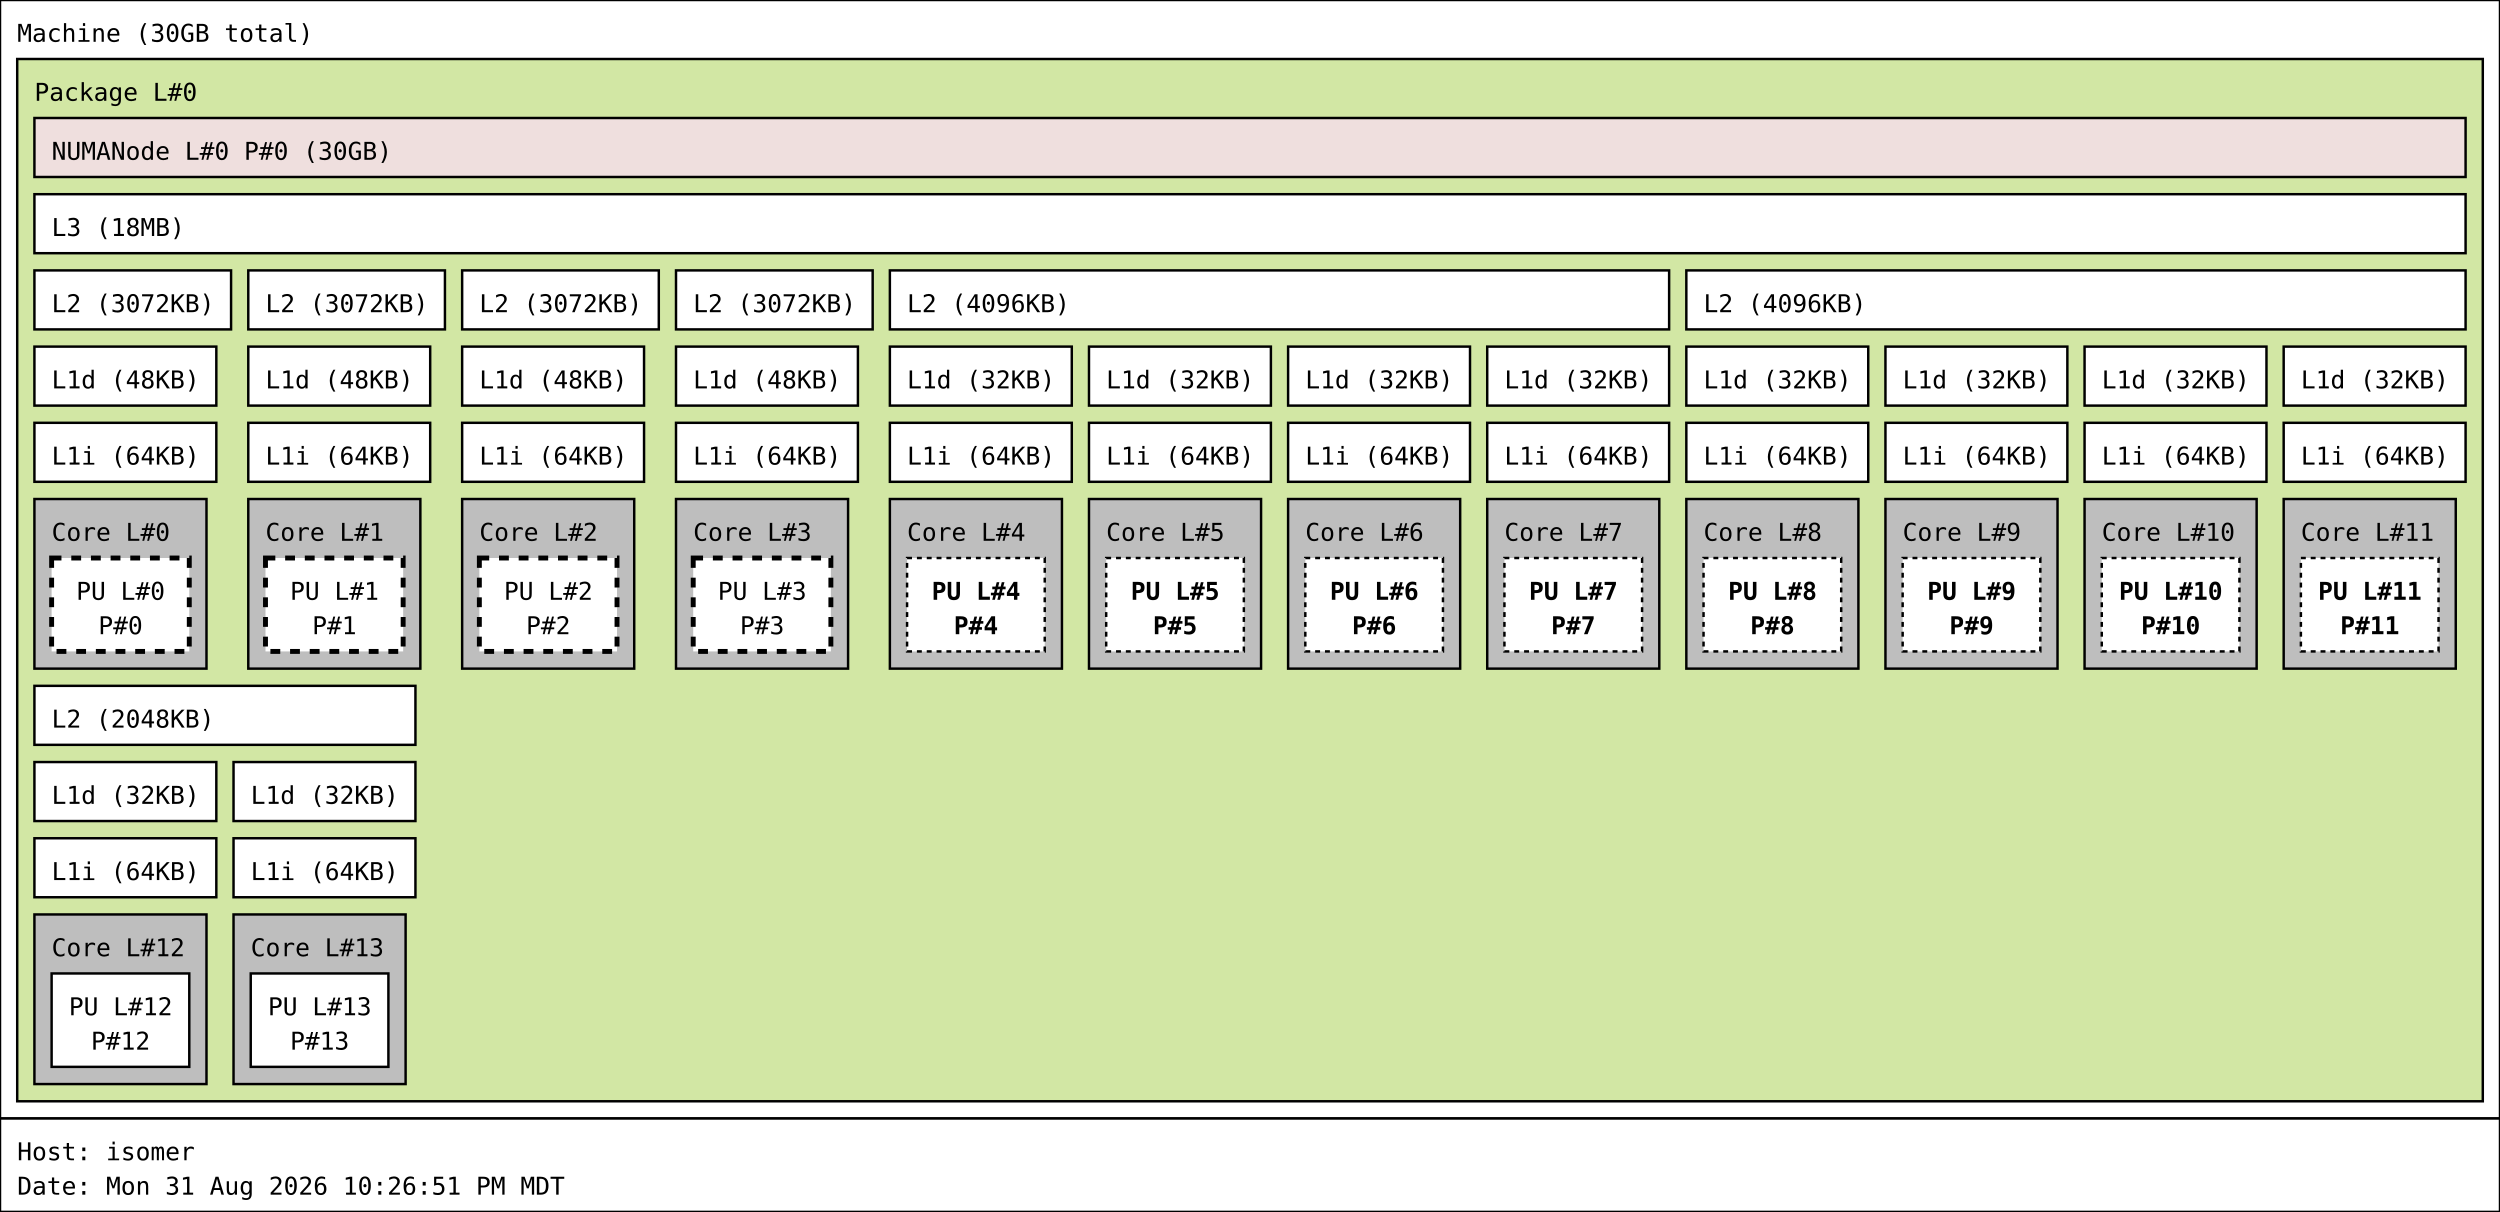
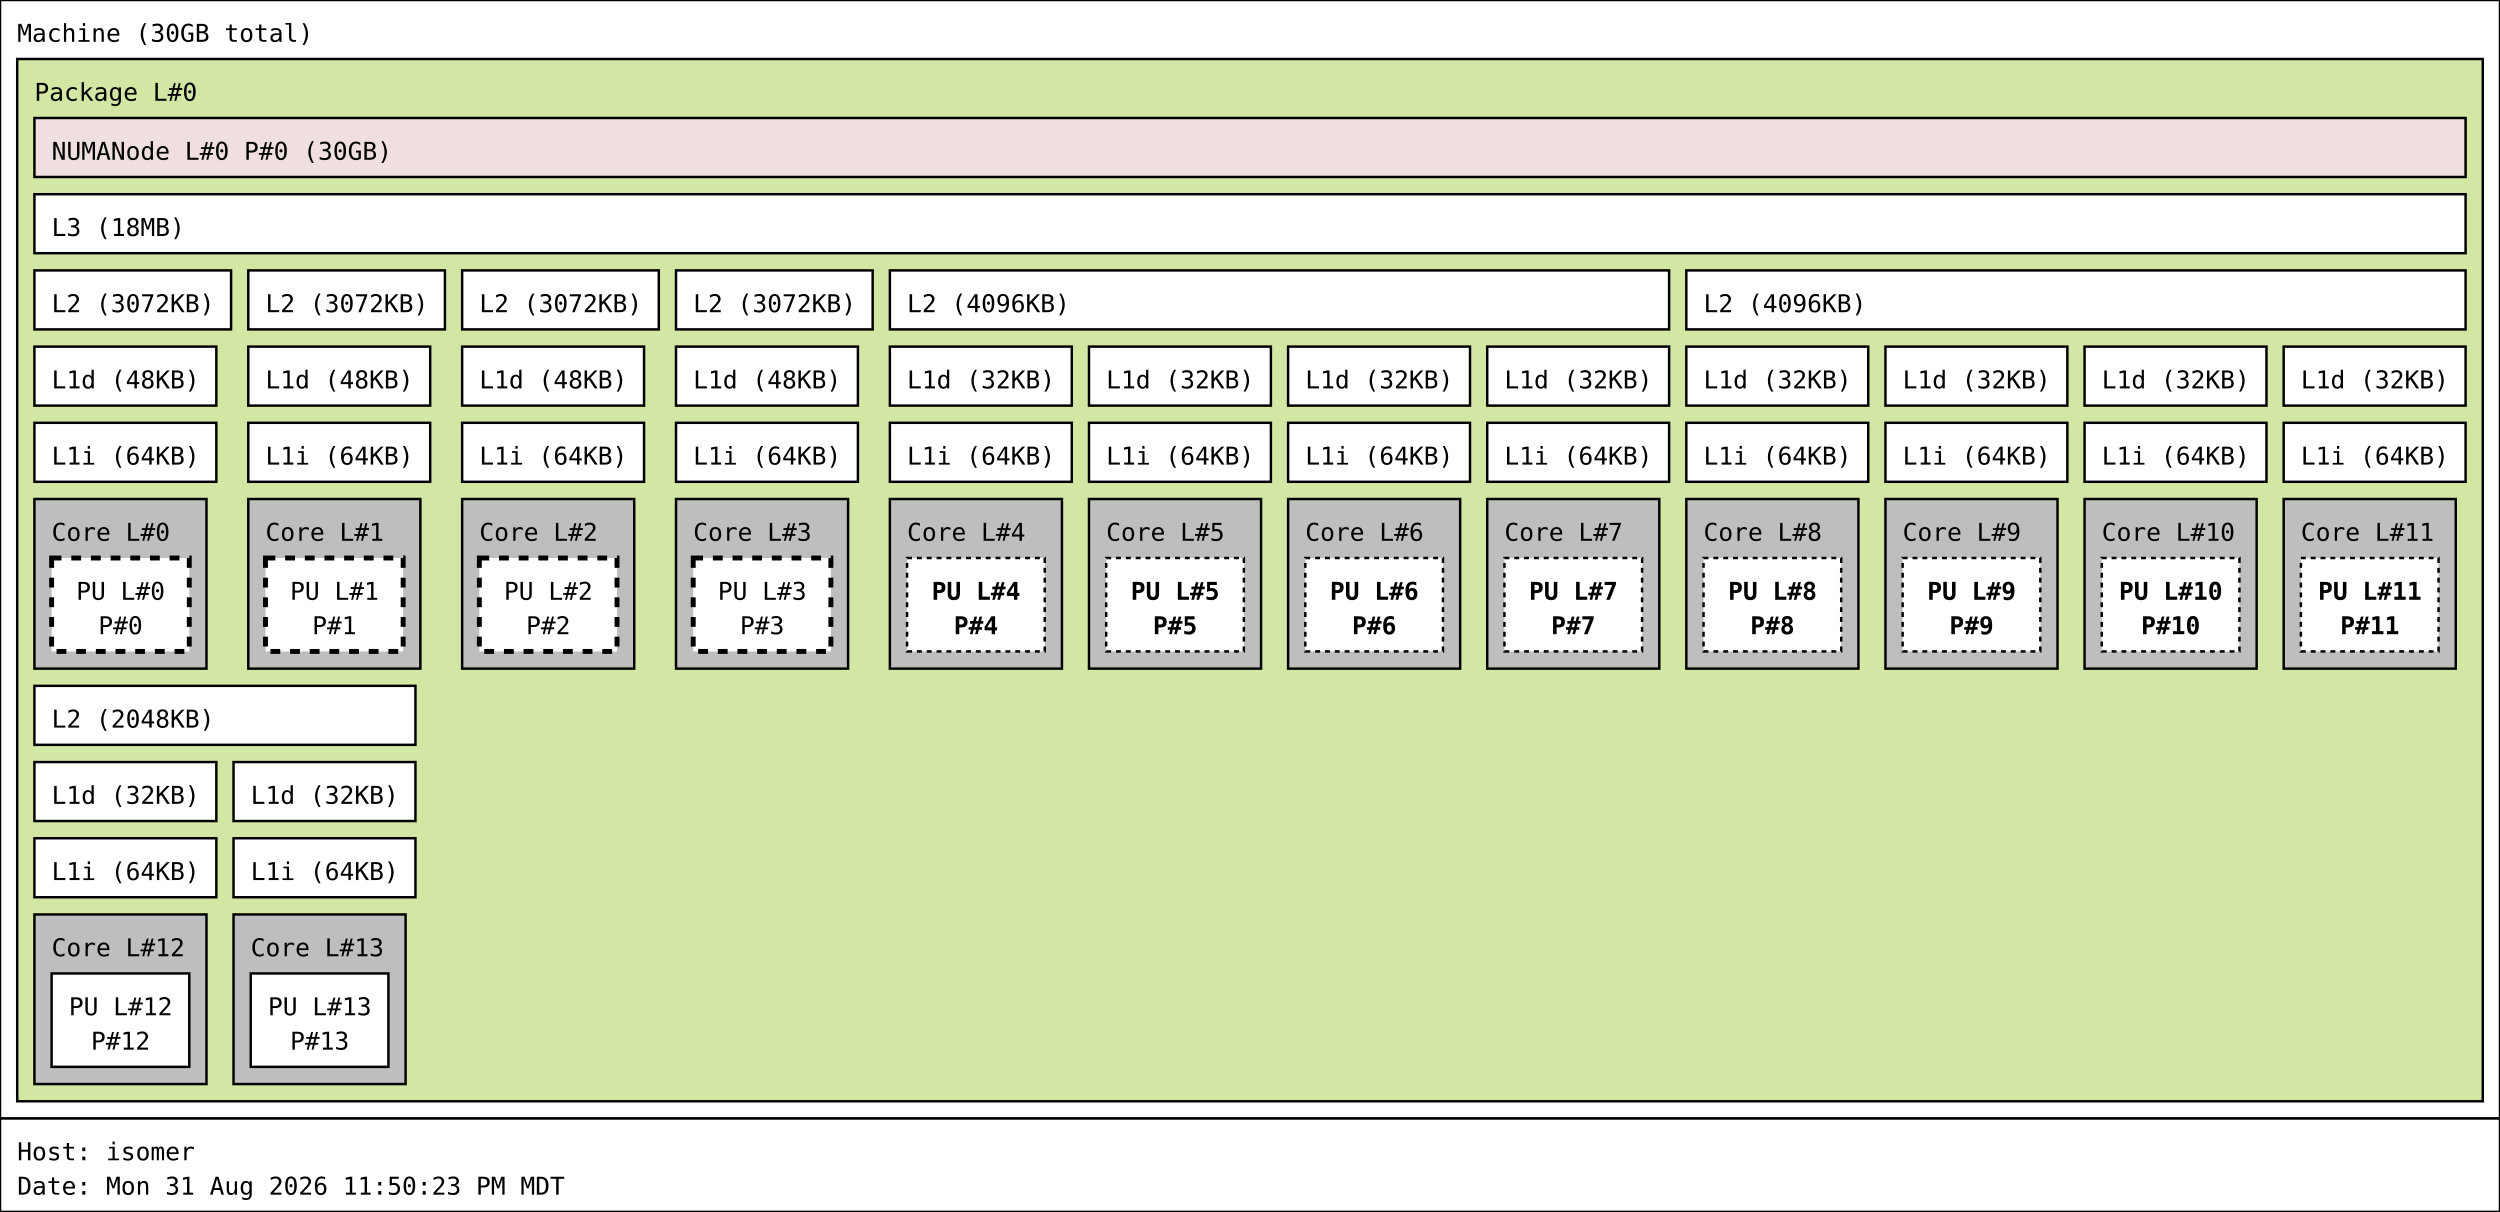
<svg xmlns="http://www.w3.org/2000/svg" width="1017px" height="493px" viewBox="0 0 1017px 493px" version="1.1">
  <rect id="Machine_0_rect" class="Machine" x="0" y="0" width="1017" height="455" fill="rgb(255,255,255)" stroke="rgb(0,0,0)" stroke-width="1" />
  <text id="Machine_0_text" class="Machine" font-family="Monospace" x="7" y="17" fill="rgb(0,0,0)" font-size="10px">Machine (30GB total)</text>
  <rect id="Package_0_rect" class="Package" x="7" y="24" width="1003" height="424" fill="rgb(210,231,164)" stroke="rgb(0,0,0)" stroke-width="1" />
  <text id="Package_0_text" class="Package" font-family="Monospace" x="14" y="41" fill="rgb(0,0,0)" font-size="10px">Package L#0</text>
  <rect id="L3_0_rect" class="L3" x="14" y="79" width="989" height="24" fill="rgb(255,255,255)" stroke="rgb(0,0,0)" stroke-width="1" />
  <text id="L3_0_text" class="L3" font-family="Monospace" x="21" y="96" fill="rgb(0,0,0)" font-size="10px">L3 (18MB)</text>
  <rect id="L2_0_rect" class="L2" x="14" y="110" width="80" height="24" fill="rgb(255,255,255)" stroke="rgb(0,0,0)" stroke-width="1" />
  <text id="L2_0_text" class="L2" font-family="Monospace" x="21" y="127" fill="rgb(0,0,0)" font-size="10px">L2 (3072KB)</text>
  <rect id="L1d_0_rect" class="L1d" x="14" y="141" width="74" height="24" fill="rgb(255,255,255)" stroke="rgb(0,0,0)" stroke-width="1" />
  <text id="L1d_0_text" class="L1d" font-family="Monospace" x="21" y="158" fill="rgb(0,0,0)" font-size="10px">L1d (48KB)</text>
  <rect id="L1i_0_rect" class="L1i" x="14" y="172" width="74" height="24" fill="rgb(255,255,255)" stroke="rgb(0,0,0)" stroke-width="1" />
  <text id="L1i_0_text" class="L1i" font-family="Monospace" x="21" y="189" fill="rgb(0,0,0)" font-size="10px">L1i (64KB)</text>
  <rect id="Core_0_rect" class="Core" x="14" y="203" width="70" height="69" fill="rgb(190,190,190)" stroke="rgb(0,0,0)" stroke-width="1" />
  <text id="Core_0_text" class="Core" font-family="Monospace" x="21" y="220" fill="rgb(0,0,0)" font-size="10px">Core L#0</text>
  <rect id="PU_0_rect" class="PU" x="21" y="227" width="56" height="38" fill="rgb(255,255,255)" stroke="rgb(0,0,0)" stroke-width="2" stroke-dasharray="4" />
  <text id="PU_0_text" class="PU" font-family="Monospace" x="31" y="244" fill="rgb(0,0,0)" font-size="10px">PU L#0</text>
  <text id="PU_0_text_1" class="PU" font-family="Monospace" x="40" y="258" fill="rgb(0,0,0)" font-size="10px">P#0</text>
  <rect id="L2_1_rect" class="L2" x="101" y="110" width="80" height="24" fill="rgb(255,255,255)" stroke="rgb(0,0,0)" stroke-width="1" />
  <text id="L2_1_text" class="L2" font-family="Monospace" x="108" y="127" fill="rgb(0,0,0)" font-size="10px">L2 (3072KB)</text>
  <rect id="L1d_1_rect" class="L1d" x="101" y="141" width="74" height="24" fill="rgb(255,255,255)" stroke="rgb(0,0,0)" stroke-width="1" />
  <text id="L1d_1_text" class="L1d" font-family="Monospace" x="108" y="158" fill="rgb(0,0,0)" font-size="10px">L1d (48KB)</text>
  <rect id="L1i_1_rect" class="L1i" x="101" y="172" width="74" height="24" fill="rgb(255,255,255)" stroke="rgb(0,0,0)" stroke-width="1" />
  <text id="L1i_1_text" class="L1i" font-family="Monospace" x="108" y="189" fill="rgb(0,0,0)" font-size="10px">L1i (64KB)</text>
  <rect id="Core_1_rect" class="Core" x="101" y="203" width="70" height="69" fill="rgb(190,190,190)" stroke="rgb(0,0,0)" stroke-width="1" />
  <text id="Core_1_text" class="Core" font-family="Monospace" x="108" y="220" fill="rgb(0,0,0)" font-size="10px">Core L#1</text>
  <rect id="PU_1_rect" class="PU" x="108" y="227" width="56" height="38" fill="rgb(255,255,255)" stroke="rgb(0,0,0)" stroke-width="2" stroke-dasharray="4" />
  <text id="PU_1_text" class="PU" font-family="Monospace" x="118" y="244" fill="rgb(0,0,0)" font-size="10px">PU L#1</text>
  <text id="PU_1_text_1" class="PU" font-family="Monospace" x="127" y="258" fill="rgb(0,0,0)" font-size="10px">P#1</text>
  <rect id="L2_2_rect" class="L2" x="188" y="110" width="80" height="24" fill="rgb(255,255,255)" stroke="rgb(0,0,0)" stroke-width="1" />
  <text id="L2_2_text" class="L2" font-family="Monospace" x="195" y="127" fill="rgb(0,0,0)" font-size="10px">L2 (3072KB)</text>
  <rect id="L1d_2_rect" class="L1d" x="188" y="141" width="74" height="24" fill="rgb(255,255,255)" stroke="rgb(0,0,0)" stroke-width="1" />
  <text id="L1d_2_text" class="L1d" font-family="Monospace" x="195" y="158" fill="rgb(0,0,0)" font-size="10px">L1d (48KB)</text>
  <rect id="L1i_2_rect" class="L1i" x="188" y="172" width="74" height="24" fill="rgb(255,255,255)" stroke="rgb(0,0,0)" stroke-width="1" />
  <text id="L1i_2_text" class="L1i" font-family="Monospace" x="195" y="189" fill="rgb(0,0,0)" font-size="10px">L1i (64KB)</text>
  <rect id="Core_2_rect" class="Core" x="188" y="203" width="70" height="69" fill="rgb(190,190,190)" stroke="rgb(0,0,0)" stroke-width="1" />
  <text id="Core_2_text" class="Core" font-family="Monospace" x="195" y="220" fill="rgb(0,0,0)" font-size="10px">Core L#2</text>
  <rect id="PU_2_rect" class="PU" x="195" y="227" width="56" height="38" fill="rgb(255,255,255)" stroke="rgb(0,0,0)" stroke-width="2" stroke-dasharray="4" />
  <text id="PU_2_text" class="PU" font-family="Monospace" x="205" y="244" fill="rgb(0,0,0)" font-size="10px">PU L#2</text>
  <text id="PU_2_text_1" class="PU" font-family="Monospace" x="214" y="258" fill="rgb(0,0,0)" font-size="10px">P#2</text>
  <rect id="L2_3_rect" class="L2" x="275" y="110" width="80" height="24" fill="rgb(255,255,255)" stroke="rgb(0,0,0)" stroke-width="1" />
  <text id="L2_3_text" class="L2" font-family="Monospace" x="282" y="127" fill="rgb(0,0,0)" font-size="10px">L2 (3072KB)</text>
  <rect id="L1d_3_rect" class="L1d" x="275" y="141" width="74" height="24" fill="rgb(255,255,255)" stroke="rgb(0,0,0)" stroke-width="1" />
  <text id="L1d_3_text" class="L1d" font-family="Monospace" x="282" y="158" fill="rgb(0,0,0)" font-size="10px">L1d (48KB)</text>
  <rect id="L1i_3_rect" class="L1i" x="275" y="172" width="74" height="24" fill="rgb(255,255,255)" stroke="rgb(0,0,0)" stroke-width="1" />
  <text id="L1i_3_text" class="L1i" font-family="Monospace" x="282" y="189" fill="rgb(0,0,0)" font-size="10px">L1i (64KB)</text>
  <rect id="Core_3_rect" class="Core" x="275" y="203" width="70" height="69" fill="rgb(190,190,190)" stroke="rgb(0,0,0)" stroke-width="1" />
  <text id="Core_3_text" class="Core" font-family="Monospace" x="282" y="220" fill="rgb(0,0,0)" font-size="10px">Core L#3</text>
  <rect id="PU_3_rect" class="PU" x="282" y="227" width="56" height="38" fill="rgb(255,255,255)" stroke="rgb(0,0,0)" stroke-width="2" stroke-dasharray="4" />
  <text id="PU_3_text" class="PU" font-family="Monospace" x="292" y="244" fill="rgb(0,0,0)" font-size="10px">PU L#3</text>
  <text id="PU_3_text_1" class="PU" font-family="Monospace" x="301" y="258" fill="rgb(0,0,0)" font-size="10px">P#3</text>
  <rect id="L2_4_rect" class="L2" x="362" y="110" width="317" height="24" fill="rgb(255,255,255)" stroke="rgb(0,0,0)" stroke-width="1" />
  <text id="L2_4_text" class="L2" font-family="Monospace" x="369" y="127" fill="rgb(0,0,0)" font-size="10px">L2 (4096KB)</text>
  <rect id="L1d_4_rect" class="L1d" x="362" y="141" width="74" height="24" fill="rgb(255,255,255)" stroke="rgb(0,0,0)" stroke-width="1" />
  <text id="L1d_4_text" class="L1d" font-family="Monospace" x="369" y="158" fill="rgb(0,0,0)" font-size="10px">L1d (32KB)</text>
  <rect id="L1i_4_rect" class="L1i" x="362" y="172" width="74" height="24" fill="rgb(255,255,255)" stroke="rgb(0,0,0)" stroke-width="1" />
  <text id="L1i_4_text" class="L1i" font-family="Monospace" x="369" y="189" fill="rgb(0,0,0)" font-size="10px">L1i (64KB)</text>
  <rect id="Core_4_rect" class="Core" x="362" y="203" width="70" height="69" fill="rgb(190,190,190)" stroke="rgb(0,0,0)" stroke-width="1" />
  <text id="Core_4_text" class="Core" font-family="Monospace" x="369" y="220" fill="rgb(0,0,0)" font-size="10px">Core L#4</text>
  <rect id="PU_4_rect" class="PU" x="369" y="227" width="56" height="38" fill="rgb(255,255,255)" stroke="rgb(0,0,0)" stroke-width="1" stroke-dasharray="2" />
  <text id="PU_4_text" class="PU" font-family="Monospace" font-weight="bold" x="379" y="244" fill="rgb(0,0,0)" font-size="10px">PU L#4</text>
  <text id="PU_4_text_1" class="PU" font-family="Monospace" font-weight="bold" x="388" y="258" fill="rgb(0,0,0)" font-size="10px">P#4</text>
  <rect id="L1d_5_rect" class="L1d" x="443" y="141" width="74" height="24" fill="rgb(255,255,255)" stroke="rgb(0,0,0)" stroke-width="1" />
  <text id="L1d_5_text" class="L1d" font-family="Monospace" x="450" y="158" fill="rgb(0,0,0)" font-size="10px">L1d (32KB)</text>
  <rect id="L1i_5_rect" class="L1i" x="443" y="172" width="74" height="24" fill="rgb(255,255,255)" stroke="rgb(0,0,0)" stroke-width="1" />
  <text id="L1i_5_text" class="L1i" font-family="Monospace" x="450" y="189" fill="rgb(0,0,0)" font-size="10px">L1i (64KB)</text>
  <rect id="Core_5_rect" class="Core" x="443" y="203" width="70" height="69" fill="rgb(190,190,190)" stroke="rgb(0,0,0)" stroke-width="1" />
  <text id="Core_5_text" class="Core" font-family="Monospace" x="450" y="220" fill="rgb(0,0,0)" font-size="10px">Core L#5</text>
  <rect id="PU_5_rect" class="PU" x="450" y="227" width="56" height="38" fill="rgb(255,255,255)" stroke="rgb(0,0,0)" stroke-width="1" stroke-dasharray="2" />
  <text id="PU_5_text" class="PU" font-family="Monospace" font-weight="bold" x="460" y="244" fill="rgb(0,0,0)" font-size="10px">PU L#5</text>
  <text id="PU_5_text_1" class="PU" font-family="Monospace" font-weight="bold" x="469" y="258" fill="rgb(0,0,0)" font-size="10px">P#5</text>
  <rect id="L1d_6_rect" class="L1d" x="524" y="141" width="74" height="24" fill="rgb(255,255,255)" stroke="rgb(0,0,0)" stroke-width="1" />
  <text id="L1d_6_text" class="L1d" font-family="Monospace" x="531" y="158" fill="rgb(0,0,0)" font-size="10px">L1d (32KB)</text>
  <rect id="L1i_6_rect" class="L1i" x="524" y="172" width="74" height="24" fill="rgb(255,255,255)" stroke="rgb(0,0,0)" stroke-width="1" />
  <text id="L1i_6_text" class="L1i" font-family="Monospace" x="531" y="189" fill="rgb(0,0,0)" font-size="10px">L1i (64KB)</text>
  <rect id="Core_6_rect" class="Core" x="524" y="203" width="70" height="69" fill="rgb(190,190,190)" stroke="rgb(0,0,0)" stroke-width="1" />
  <text id="Core_6_text" class="Core" font-family="Monospace" x="531" y="220" fill="rgb(0,0,0)" font-size="10px">Core L#6</text>
  <rect id="PU_6_rect" class="PU" x="531" y="227" width="56" height="38" fill="rgb(255,255,255)" stroke="rgb(0,0,0)" stroke-width="1" stroke-dasharray="2" />
  <text id="PU_6_text" class="PU" font-family="Monospace" font-weight="bold" x="541" y="244" fill="rgb(0,0,0)" font-size="10px">PU L#6</text>
  <text id="PU_6_text_1" class="PU" font-family="Monospace" font-weight="bold" x="550" y="258" fill="rgb(0,0,0)" font-size="10px">P#6</text>
  <rect id="L1d_7_rect" class="L1d" x="605" y="141" width="74" height="24" fill="rgb(255,255,255)" stroke="rgb(0,0,0)" stroke-width="1" />
  <text id="L1d_7_text" class="L1d" font-family="Monospace" x="612" y="158" fill="rgb(0,0,0)" font-size="10px">L1d (32KB)</text>
  <rect id="L1i_7_rect" class="L1i" x="605" y="172" width="74" height="24" fill="rgb(255,255,255)" stroke="rgb(0,0,0)" stroke-width="1" />
  <text id="L1i_7_text" class="L1i" font-family="Monospace" x="612" y="189" fill="rgb(0,0,0)" font-size="10px">L1i (64KB)</text>
  <rect id="Core_7_rect" class="Core" x="605" y="203" width="70" height="69" fill="rgb(190,190,190)" stroke="rgb(0,0,0)" stroke-width="1" />
  <text id="Core_7_text" class="Core" font-family="Monospace" x="612" y="220" fill="rgb(0,0,0)" font-size="10px">Core L#7</text>
  <rect id="PU_7_rect" class="PU" x="612" y="227" width="56" height="38" fill="rgb(255,255,255)" stroke="rgb(0,0,0)" stroke-width="1" stroke-dasharray="2" />
  <text id="PU_7_text" class="PU" font-family="Monospace" font-weight="bold" x="622" y="244" fill="rgb(0,0,0)" font-size="10px">PU L#7</text>
  <text id="PU_7_text_1" class="PU" font-family="Monospace" font-weight="bold" x="631" y="258" fill="rgb(0,0,0)" font-size="10px">P#7</text>
  <rect id="L2_5_rect" class="L2" x="686" y="110" width="317" height="24" fill="rgb(255,255,255)" stroke="rgb(0,0,0)" stroke-width="1" />
  <text id="L2_5_text" class="L2" font-family="Monospace" x="693" y="127" fill="rgb(0,0,0)" font-size="10px">L2 (4096KB)</text>
  <rect id="L1d_8_rect" class="L1d" x="686" y="141" width="74" height="24" fill="rgb(255,255,255)" stroke="rgb(0,0,0)" stroke-width="1" />
  <text id="L1d_8_text" class="L1d" font-family="Monospace" x="693" y="158" fill="rgb(0,0,0)" font-size="10px">L1d (32KB)</text>
  <rect id="L1i_8_rect" class="L1i" x="686" y="172" width="74" height="24" fill="rgb(255,255,255)" stroke="rgb(0,0,0)" stroke-width="1" />
  <text id="L1i_8_text" class="L1i" font-family="Monospace" x="693" y="189" fill="rgb(0,0,0)" font-size="10px">L1i (64KB)</text>
  <rect id="Core_8_rect" class="Core" x="686" y="203" width="70" height="69" fill="rgb(190,190,190)" stroke="rgb(0,0,0)" stroke-width="1" />
  <text id="Core_8_text" class="Core" font-family="Monospace" x="693" y="220" fill="rgb(0,0,0)" font-size="10px">Core L#8</text>
  <rect id="PU_8_rect" class="PU" x="693" y="227" width="56" height="38" fill="rgb(255,255,255)" stroke="rgb(0,0,0)" stroke-width="1" stroke-dasharray="2" />
  <text id="PU_8_text" class="PU" font-family="Monospace" font-weight="bold" x="703" y="244" fill="rgb(0,0,0)" font-size="10px">PU L#8</text>
  <text id="PU_8_text_1" class="PU" font-family="Monospace" font-weight="bold" x="712" y="258" fill="rgb(0,0,0)" font-size="10px">P#8</text>
  <rect id="L1d_9_rect" class="L1d" x="767" y="141" width="74" height="24" fill="rgb(255,255,255)" stroke="rgb(0,0,0)" stroke-width="1" />
  <text id="L1d_9_text" class="L1d" font-family="Monospace" x="774" y="158" fill="rgb(0,0,0)" font-size="10px">L1d (32KB)</text>
  <rect id="L1i_9_rect" class="L1i" x="767" y="172" width="74" height="24" fill="rgb(255,255,255)" stroke="rgb(0,0,0)" stroke-width="1" />
  <text id="L1i_9_text" class="L1i" font-family="Monospace" x="774" y="189" fill="rgb(0,0,0)" font-size="10px">L1i (64KB)</text>
  <rect id="Core_9_rect" class="Core" x="767" y="203" width="70" height="69" fill="rgb(190,190,190)" stroke="rgb(0,0,0)" stroke-width="1" />
  <text id="Core_9_text" class="Core" font-family="Monospace" x="774" y="220" fill="rgb(0,0,0)" font-size="10px">Core L#9</text>
  <rect id="PU_9_rect" class="PU" x="774" y="227" width="56" height="38" fill="rgb(255,255,255)" stroke="rgb(0,0,0)" stroke-width="1" stroke-dasharray="2" />
  <text id="PU_9_text" class="PU" font-family="Monospace" font-weight="bold" x="784" y="244" fill="rgb(0,0,0)" font-size="10px">PU L#9</text>
  <text id="PU_9_text_1" class="PU" font-family="Monospace" font-weight="bold" x="793" y="258" fill="rgb(0,0,0)" font-size="10px">P#9</text>
  <rect id="L1d_10_rect" class="L1d" x="848" y="141" width="74" height="24" fill="rgb(255,255,255)" stroke="rgb(0,0,0)" stroke-width="1" />
  <text id="L1d_10_text" class="L1d" font-family="Monospace" x="855" y="158" fill="rgb(0,0,0)" font-size="10px">L1d (32KB)</text>
  <rect id="L1i_10_rect" class="L1i" x="848" y="172" width="74" height="24" fill="rgb(255,255,255)" stroke="rgb(0,0,0)" stroke-width="1" />
  <text id="L1i_10_text" class="L1i" font-family="Monospace" x="855" y="189" fill="rgb(0,0,0)" font-size="10px">L1i (64KB)</text>
  <rect id="Core_10_rect" class="Core" x="848" y="203" width="70" height="69" fill="rgb(190,190,190)" stroke="rgb(0,0,0)" stroke-width="1" />
  <text id="Core_10_text" class="Core" font-family="Monospace" x="855" y="220" fill="rgb(0,0,0)" font-size="10px">Core L#10</text>
  <rect id="PU_10_rect" class="PU" x="855" y="227" width="56" height="38" fill="rgb(255,255,255)" stroke="rgb(0,0,0)" stroke-width="1" stroke-dasharray="2" />
  <text id="PU_10_text" class="PU" font-family="Monospace" font-weight="bold" x="862" y="244" fill="rgb(0,0,0)" font-size="10px">PU L#10</text>
  <text id="PU_10_text_1" class="PU" font-family="Monospace" font-weight="bold" x="871" y="258" fill="rgb(0,0,0)" font-size="10px">P#10</text>
  <rect id="L1d_11_rect" class="L1d" x="929" y="141" width="74" height="24" fill="rgb(255,255,255)" stroke="rgb(0,0,0)" stroke-width="1" />
  <text id="L1d_11_text" class="L1d" font-family="Monospace" x="936" y="158" fill="rgb(0,0,0)" font-size="10px">L1d (32KB)</text>
  <rect id="L1i_11_rect" class="L1i" x="929" y="172" width="74" height="24" fill="rgb(255,255,255)" stroke="rgb(0,0,0)" stroke-width="1" />
  <text id="L1i_11_text" class="L1i" font-family="Monospace" x="936" y="189" fill="rgb(0,0,0)" font-size="10px">L1i (64KB)</text>
  <rect id="Core_11_rect" class="Core" x="929" y="203" width="70" height="69" fill="rgb(190,190,190)" stroke="rgb(0,0,0)" stroke-width="1" />
  <text id="Core_11_text" class="Core" font-family="Monospace" x="936" y="220" fill="rgb(0,0,0)" font-size="10px">Core L#11</text>
  <rect id="PU_11_rect" class="PU" x="936" y="227" width="56" height="38" fill="rgb(255,255,255)" stroke="rgb(0,0,0)" stroke-width="1" stroke-dasharray="2" />
  <text id="PU_11_text" class="PU" font-family="Monospace" font-weight="bold" x="943" y="244" fill="rgb(0,0,0)" font-size="10px">PU L#11</text>
  <text id="PU_11_text_1" class="PU" font-family="Monospace" font-weight="bold" x="952" y="258" fill="rgb(0,0,0)" font-size="10px">P#11</text>
  <rect id="L2_6_rect" class="L2" x="14" y="279" width="155" height="24" fill="rgb(255,255,255)" stroke="rgb(0,0,0)" stroke-width="1" />
  <text id="L2_6_text" class="L2" font-family="Monospace" x="21" y="296" fill="rgb(0,0,0)" font-size="10px">L2 (2048KB)</text>
  <rect id="L1d_12_rect" class="L1d" x="14" y="310" width="74" height="24" fill="rgb(255,255,255)" stroke="rgb(0,0,0)" stroke-width="1" />
  <text id="L1d_12_text" class="L1d" font-family="Monospace" x="21" y="327" fill="rgb(0,0,0)" font-size="10px">L1d (32KB)</text>
  <rect id="L1i_12_rect" class="L1i" x="14" y="341" width="74" height="24" fill="rgb(255,255,255)" stroke="rgb(0,0,0)" stroke-width="1" />
  <text id="L1i_12_text" class="L1i" font-family="Monospace" x="21" y="358" fill="rgb(0,0,0)" font-size="10px">L1i (64KB)</text>
  <rect id="Core_12_rect" class="Core" x="14" y="372" width="70" height="69" fill="rgb(190,190,190)" stroke="rgb(0,0,0)" stroke-width="1" />
  <text id="Core_12_text" class="Core" font-family="Monospace" x="21" y="389" fill="rgb(0,0,0)" font-size="10px">Core L#12</text>
  <rect id="PU_12_rect" class="PU" x="21" y="396" width="56" height="38" fill="rgb(255,255,255)" stroke="rgb(0,0,0)" stroke-width="1" />
  <text id="PU_12_text" class="PU" font-family="Monospace" x="28" y="413" fill="rgb(0,0,0)" font-size="10px">PU L#12</text>
  <text id="PU_12_text_1" class="PU" font-family="Monospace" x="37" y="427" fill="rgb(0,0,0)" font-size="10px">P#12</text>
  <rect id="L1d_13_rect" class="L1d" x="95" y="310" width="74" height="24" fill="rgb(255,255,255)" stroke="rgb(0,0,0)" stroke-width="1" />
  <text id="L1d_13_text" class="L1d" font-family="Monospace" x="102" y="327" fill="rgb(0,0,0)" font-size="10px">L1d (32KB)</text>
  <rect id="L1i_13_rect" class="L1i" x="95" y="341" width="74" height="24" fill="rgb(255,255,255)" stroke="rgb(0,0,0)" stroke-width="1" />
  <text id="L1i_13_text" class="L1i" font-family="Monospace" x="102" y="358" fill="rgb(0,0,0)" font-size="10px">L1i (64KB)</text>
  <rect id="Core_13_rect" class="Core" x="95" y="372" width="70" height="69" fill="rgb(190,190,190)" stroke="rgb(0,0,0)" stroke-width="1" />
  <text id="Core_13_text" class="Core" font-family="Monospace" x="102" y="389" fill="rgb(0,0,0)" font-size="10px">Core L#13</text>
  <rect id="PU_13_rect" class="PU" x="102" y="396" width="56" height="38" fill="rgb(255,255,255)" stroke="rgb(0,0,0)" stroke-width="1" />
  <text id="PU_13_text" class="PU" font-family="Monospace" x="109" y="413" fill="rgb(0,0,0)" font-size="10px">PU L#13</text>
  <text id="PU_13_text_1" class="PU" font-family="Monospace" x="118" y="427" fill="rgb(0,0,0)" font-size="10px">P#13</text>
  <rect id="NUMANode_0_rect" class="NUMANode" x="14" y="48" width="989" height="24" fill="rgb(239,223,222)" stroke="rgb(0,0,0)" stroke-width="1" />
  <text id="NUMANode_0_text" class="NUMANode" font-family="Monospace" x="21" y="65" fill="rgb(0,0,0)" font-size="10px">NUMANode L#0 P#0 (30GB)</text>
  <rect id="anon_rect" x="0" y="455" width="1017" height="38" fill="rgb(255,255,255)" stroke="rgb(0,0,0)" stroke-width="1" />
  <text id="anon_text" font-family="Monospace" x="7" y="472" fill="rgb(0,0,0)" font-size="10px">Host: isomer</text>
-   <text id="anon_text_1" font-family="Monospace" x="7" y="486" fill="rgb(0,0,0)" font-size="10px">Date: Mon 31 Aug 2026 10:26:51 PM MDT</text>
+   <text id="anon_text_1" font-family="Monospace" x="7" y="486" fill="rgb(0,0,0)" font-size="10px">Date: Mon 31 Aug 2026 11:50:23 PM MDT</text>
</svg>
